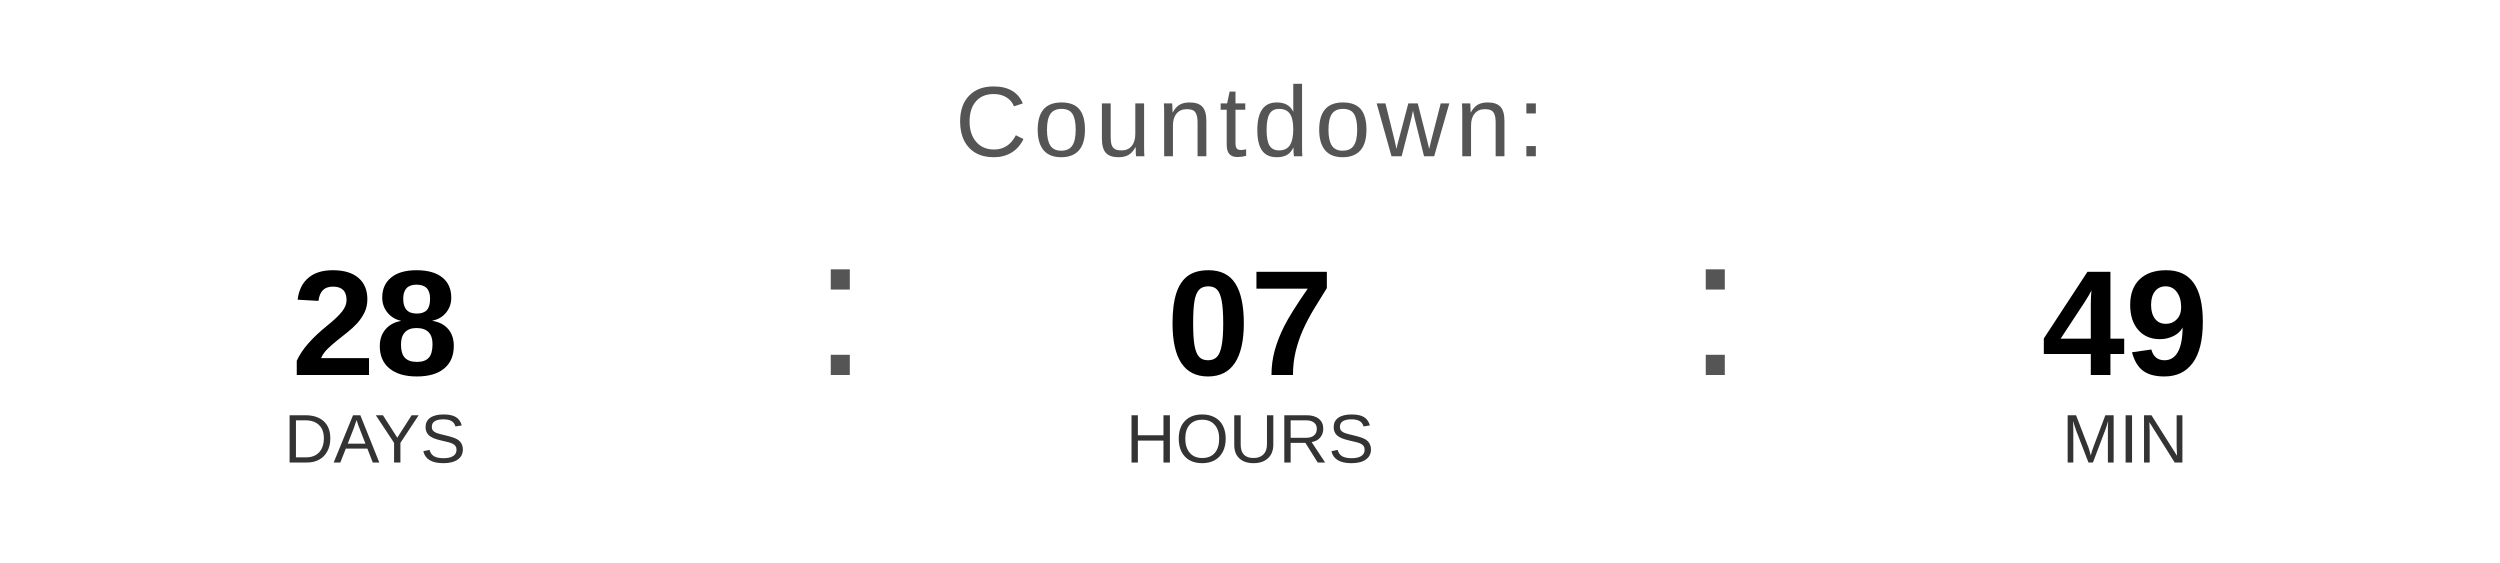
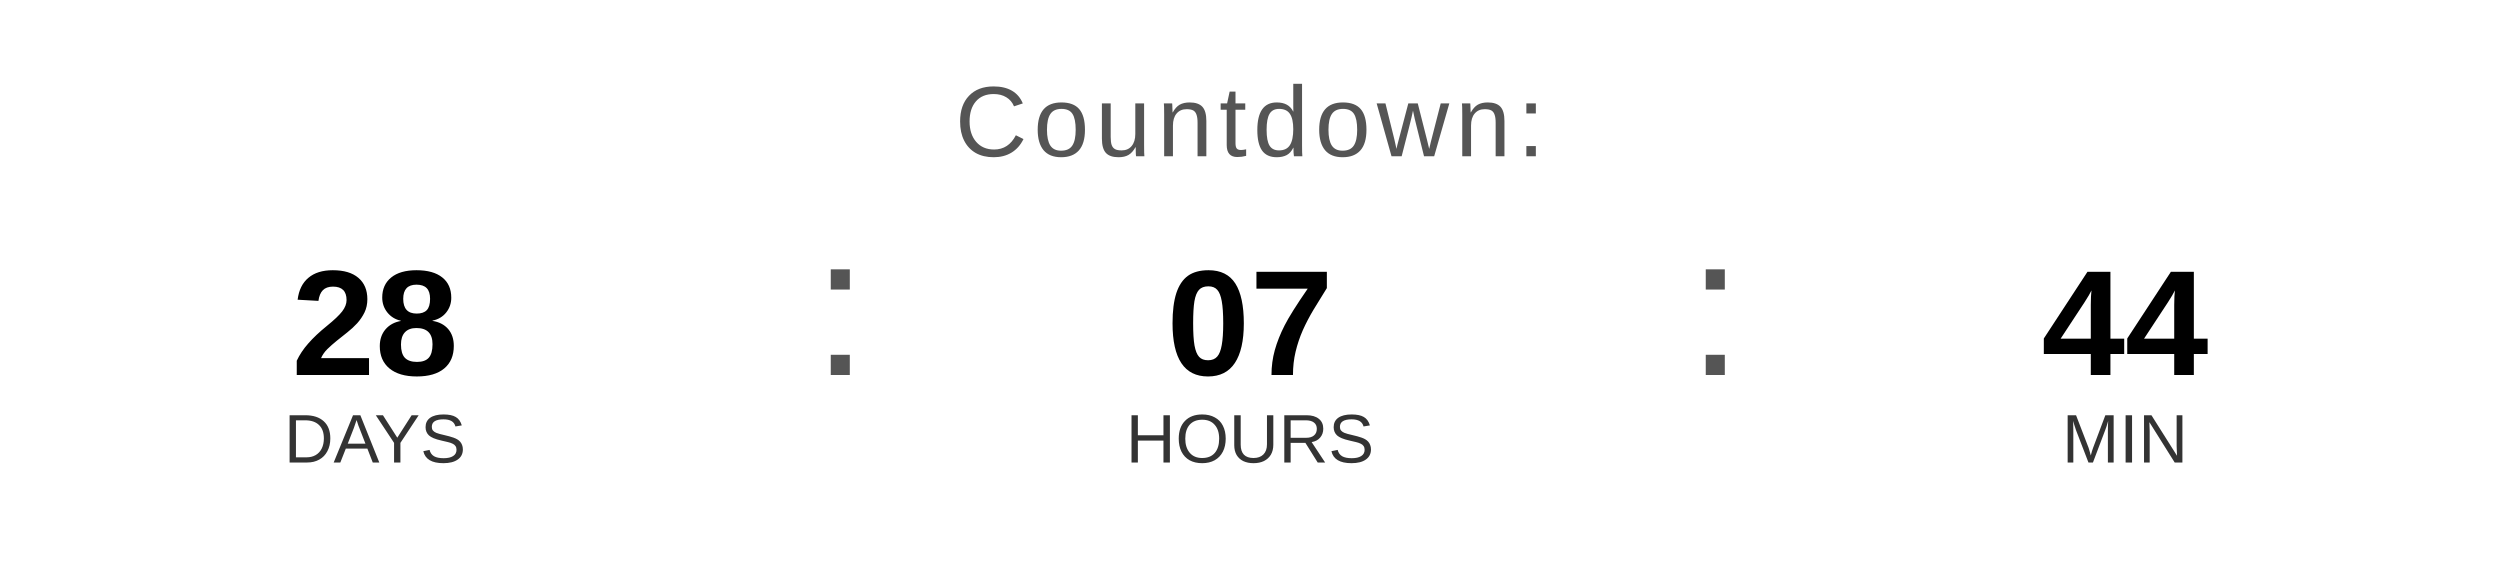
<svg xmlns="http://www.w3.org/2000/svg" width="400" height="90" viewBox="0 0 400 90">
  <text x="200" y="25" font-family="Arial, Helvetica, sans-serif" font-size="16" fill="#555555" text-anchor="middle" letter-spacing="1">
    Countdown:
  </text>
  <text x="60" y="60" font-family="Arial, Helvetica, sans-serif" font-size="24" font-weight="bold" fill="#000000" text-anchor="middle">28</text>
  <text x="60" y="74" font-family="Arial, Helvetica, sans-serif" font-size="11" fill="#333333" text-anchor="middle">DAYS</text>
  <text x="130" y="60" font-family="Arial, sans-serif" font-size="32" fill="#555555">:</text>
  <text x="200" y="60" font-family="Arial, Helvetica, sans-serif" font-size="24" font-weight="bold" fill="#000000" text-anchor="middle">07</text>
  <text x="200" y="74" font-family="Arial, Helvetica, sans-serif" font-size="11" fill="#333333" text-anchor="middle">HOURS</text>
  <text x="270" y="60" font-family="Arial, sans-serif" font-size="32" fill="#555555">:</text>
-   <text x="340" y="60" font-family="Arial, Helvetica, sans-serif" font-size="24" font-weight="bold" fill="#000000" text-anchor="middle">49</text>
+   <text x="340" y="60" font-family="Arial, Helvetica, sans-serif" font-size="24" font-weight="bold" fill="#000000" text-anchor="middle">44</text>
  <text x="340" y="74" font-family="Arial, Helvetica, sans-serif" font-size="11" fill="#333333" text-anchor="middle">MIN</text>
</svg>
